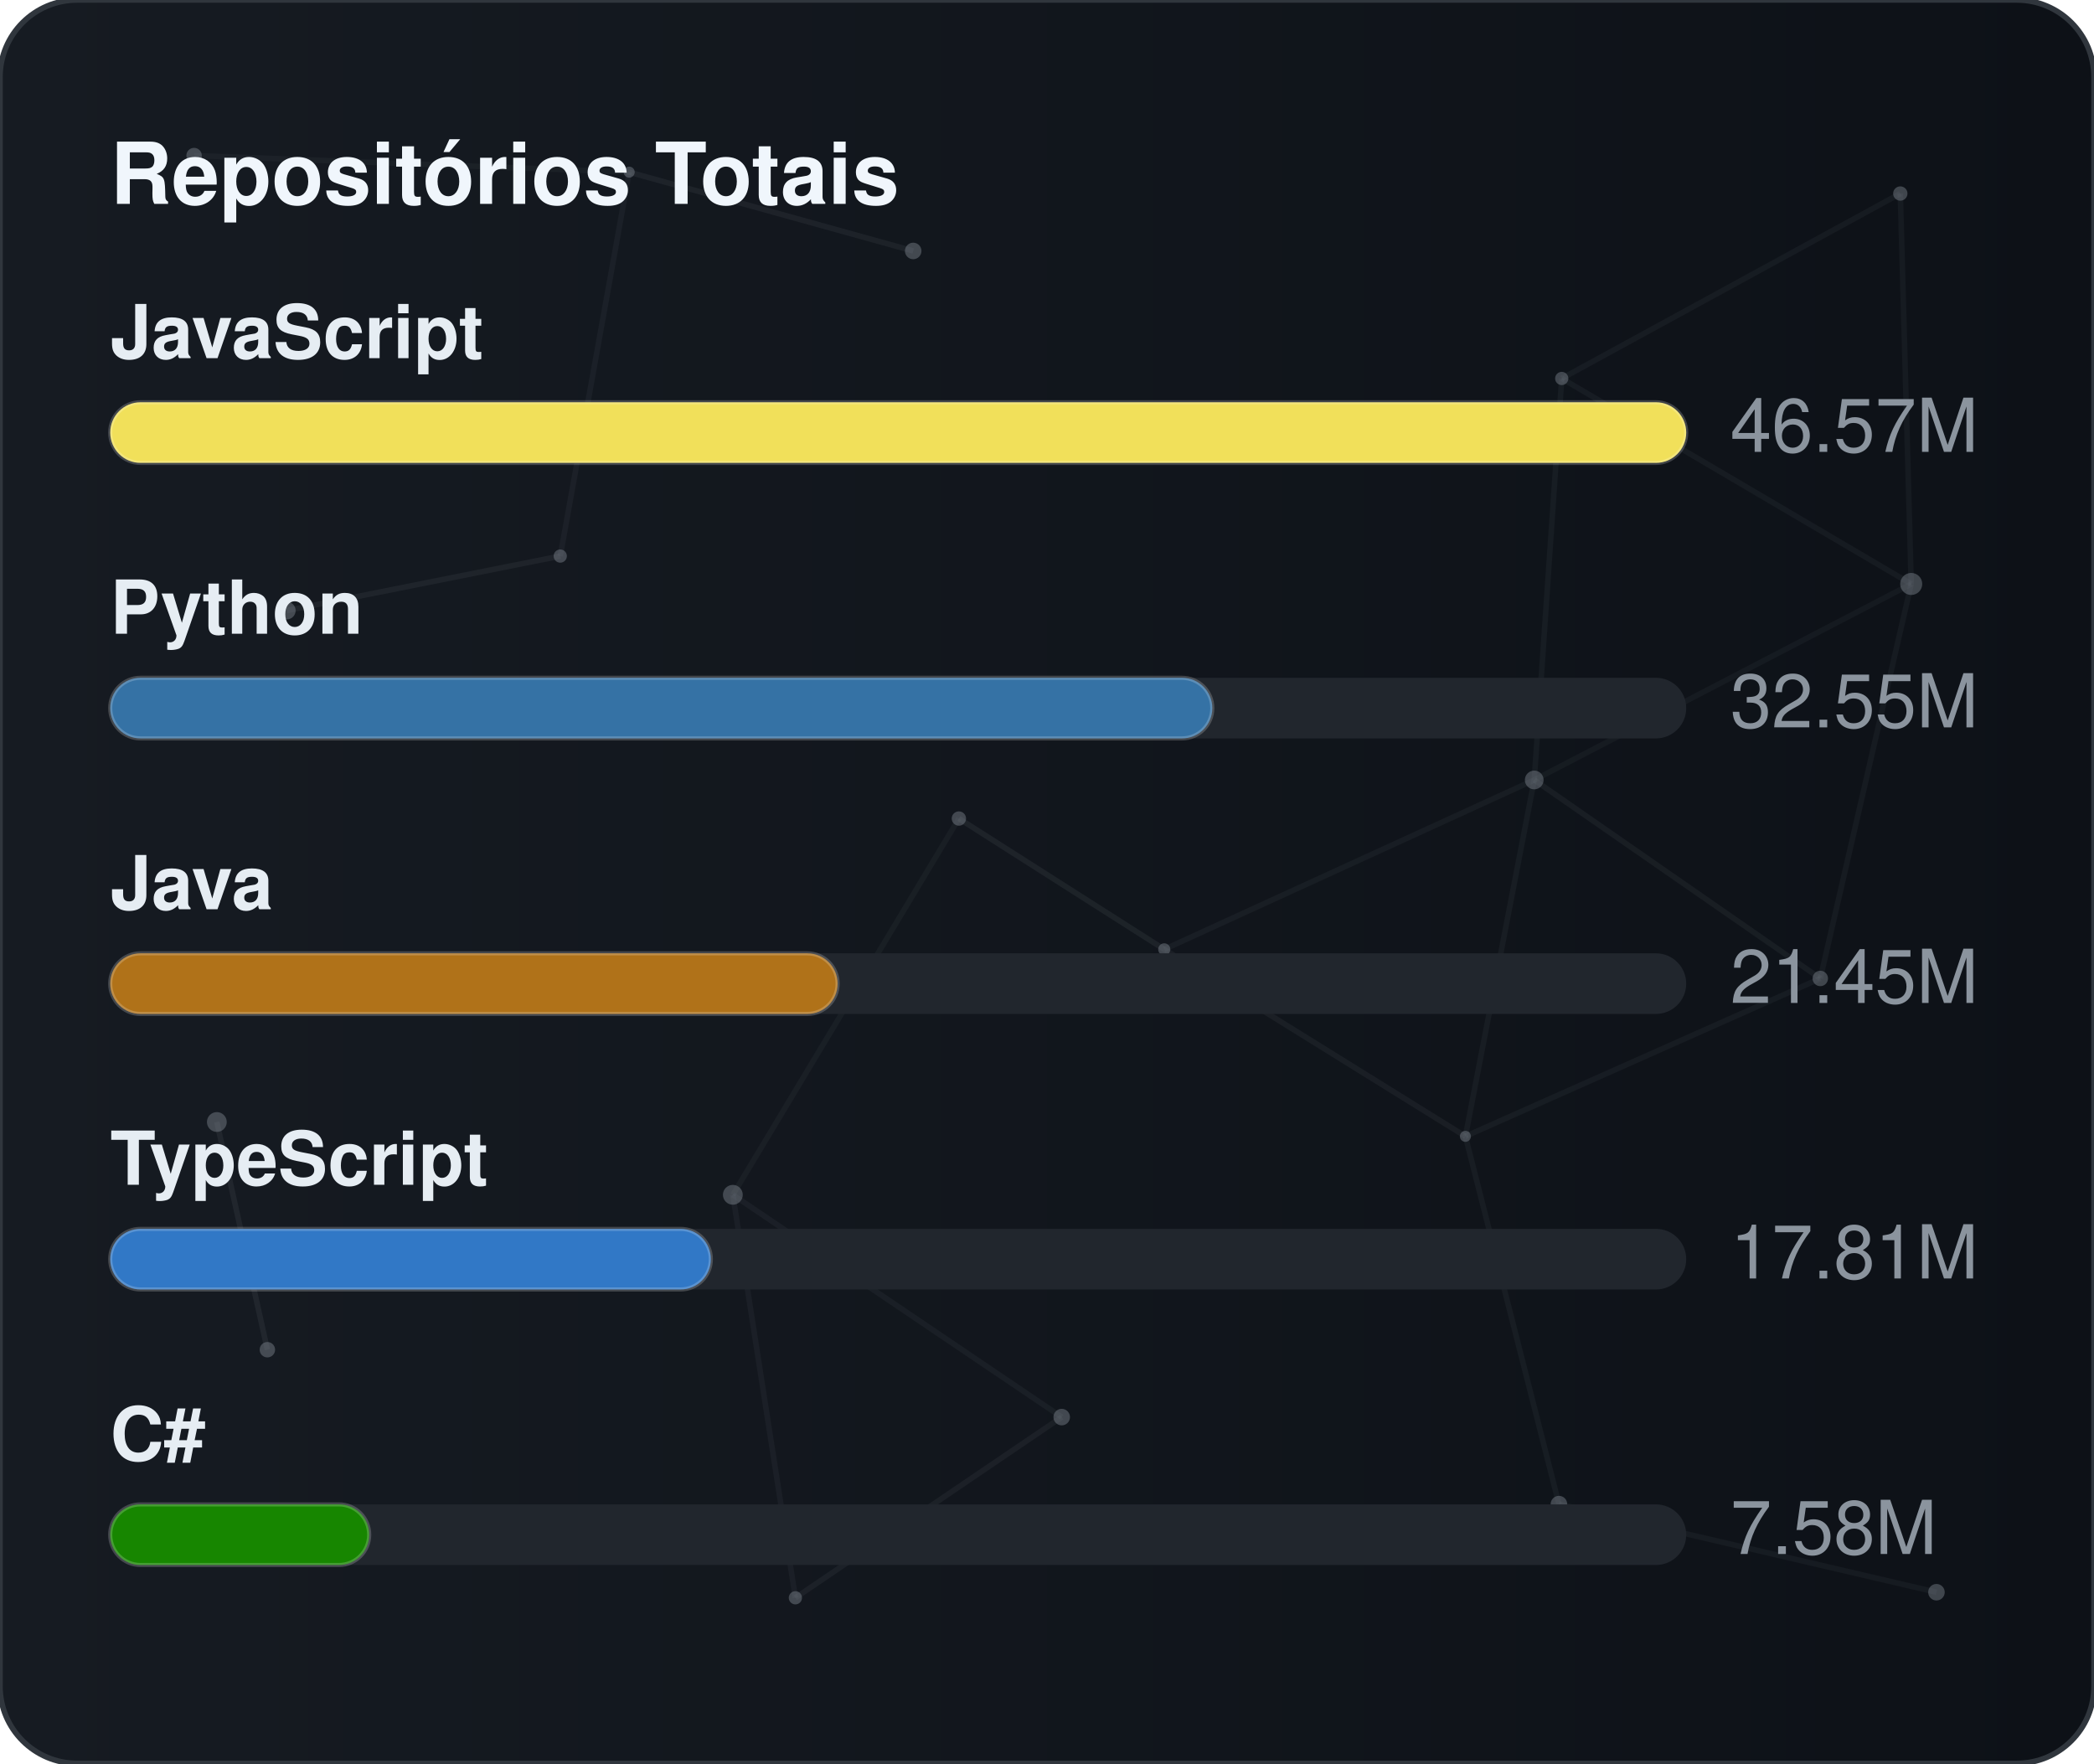
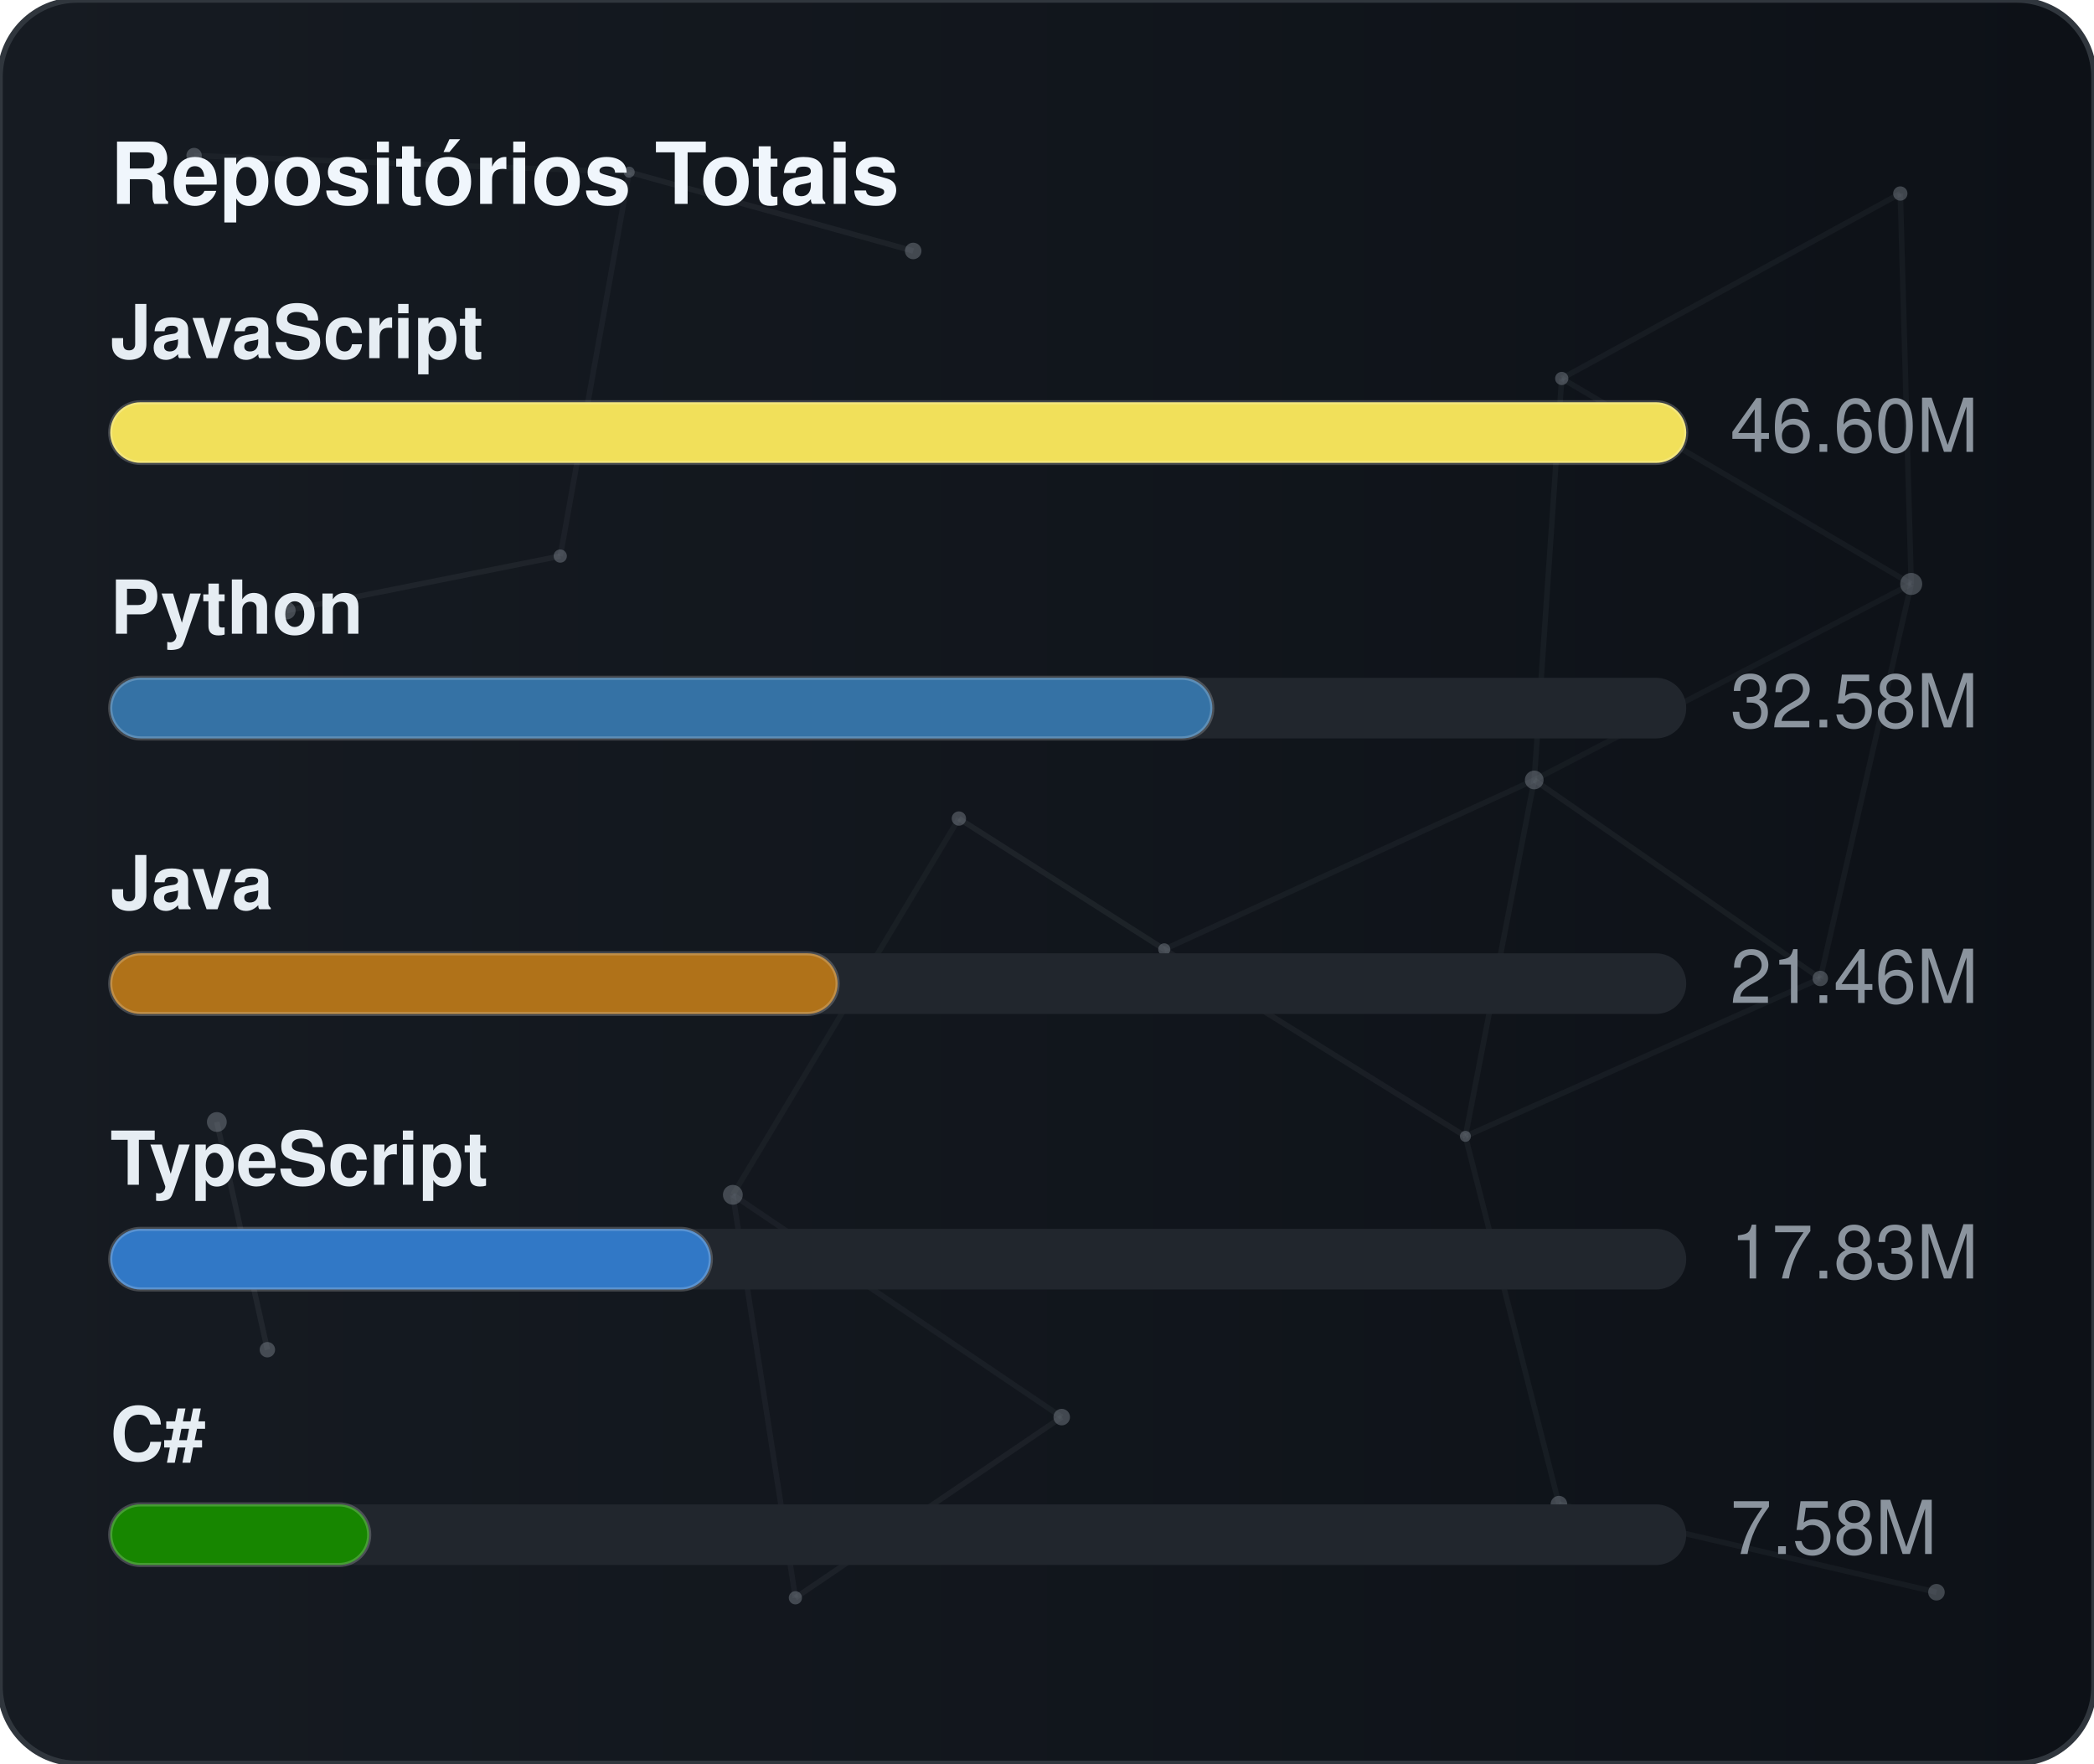
<svg xmlns="http://www.w3.org/2000/svg" width="380" height="320" viewBox="0 0 380 320" role="img" aria-label="Repositórios Totais">
  <defs>
    <linearGradient id="gradGithubTotal" x1="0%" y1="0%" x2="100%" y2="0%">
      <stop offset="0%" stop-color="#161b22" />
      <stop offset="100%" stop-color="#0d1117" />
    </linearGradient>
    <clipPath id="cardClipgradGithubTotal">
      <rect x="0" y="0" width="380" height="320" rx="14" />
    </clipPath>
  </defs>
  <style>
    text { font-family: -apple-system, BlinkMacSystemFont, "Segoe UI", Helvetica, Arial, sans-serif; font-size: 13.5px; }
    .card { fill: url(#gradGithubTotal); stroke: #30363d; stroke-width: 1; }
    .title { fill: #f0f6fc; font-weight: 700; font-size: 15.5px; }
    .lbl { fill: #e6edf3; font-weight: 600; }
    .val { fill: #8b949e; }
    .track { fill: #21262d; }
    .bar { stroke: rgba(255,255,255,0.2); stroke-width: 0.75; }
  </style>
  <rect x="0" y="0" width="380" height="320" rx="14" class="card" />
  <g clip-path="url(#cardClipgradGithubTotal)">
    <line x1="35.22" y1="28.23" x2="114.18" y2="31.24" stroke="#8b949e" stroke-width="1" opacity="0.06">
      <animate attributeName="x1" values="35.22;35.39;35.22" dur="9.6s" repeatCount="indefinite" />
      <animate attributeName="y1" values="28.23;26.86;28.23" dur="11.5s" repeatCount="indefinite" />
      <animate attributeName="x2" values="114.18;107.41;114.18" dur="10.9s" repeatCount="indefinite" />
      <animate attributeName="y2" values="31.24;28.12;31.24" dur="13.1s" repeatCount="indefinite" />
    </line>
    <line x1="114.18" y1="31.24" x2="165.72" y2="45.54" stroke="#8b949e" stroke-width="1" opacity="0.09">
      <animate attributeName="x1" values="114.18;107.41;114.18" dur="10.9s" repeatCount="indefinite" />
      <animate attributeName="y1" values="31.24;28.12;31.24" dur="13.1s" repeatCount="indefinite" />
      <animate attributeName="x2" values="165.72;156.65;165.72" dur="7.7s" repeatCount="indefinite" />
      <animate attributeName="y2" values="45.54;47.56;45.54" dur="9.2s" repeatCount="indefinite" />
    </line>
    <line x1="114.18" y1="31.24" x2="101.67" y2="100.91" stroke="#8b949e" stroke-width="1" opacity="0.07">
      <animate attributeName="x1" values="114.18;107.41;114.18" dur="10.9s" repeatCount="indefinite" />
      <animate attributeName="y1" values="31.24;28.12;31.24" dur="13.1s" repeatCount="indefinite" />
      <animate attributeName="x2" values="101.67;109.76;101.67" dur="6.4s" repeatCount="indefinite" />
      <animate attributeName="y2" values="100.91;94.52;100.91" dur="7.6s" repeatCount="indefinite" />
    </line>
    <line x1="283.41" y1="68.68" x2="344.85" y2="35.12" stroke="#8b949e" stroke-width="1" opacity="0.07">
      <animate attributeName="x1" values="283.41;282.83;283.41" dur="12.0s" repeatCount="indefinite" />
      <animate attributeName="y1" values="68.68;66.16;68.68" dur="14.4s" repeatCount="indefinite" />
      <animate attributeName="x2" values="344.85;343.1;344.85" dur="9.8s" repeatCount="indefinite" />
      <animate attributeName="y2" values="35.12;30.36;35.12" dur="11.8s" repeatCount="indefinite" />
    </line>
    <line x1="283.41" y1="68.68" x2="278.42" y2="141.54" stroke="#8b949e" stroke-width="1" opacity="0.07">
      <animate attributeName="x1" values="283.41;282.83;283.41" dur="12.0s" repeatCount="indefinite" />
      <animate attributeName="y1" values="68.68;66.16;68.68" dur="14.4s" repeatCount="indefinite" />
      <animate attributeName="x2" values="278.42;271.97;278.42" dur="6.3s" repeatCount="indefinite" />
      <animate attributeName="y2" values="141.54;140.88;141.54" dur="7.5s" repeatCount="indefinite" />
    </line>
    <line x1="283.41" y1="68.68" x2="346.83" y2="105.97" stroke="#8b949e" stroke-width="1" opacity="0.07">
      <animate attributeName="x1" values="283.41;282.83;283.41" dur="12.0s" repeatCount="indefinite" />
      <animate attributeName="y1" values="68.68;66.16;68.68" dur="14.4s" repeatCount="indefinite" />
      <animate attributeName="x2" values="346.83;354.74;346.83" dur="10.4s" repeatCount="indefinite" />
      <animate attributeName="y2" values="105.97;113.25;105.97" dur="12.5s" repeatCount="indefinite" />
    </line>
    <line x1="344.85" y1="35.12" x2="346.83" y2="105.97" stroke="#8b949e" stroke-width="1" opacity="0.07">
      <animate attributeName="x1" values="344.85;343.1;344.85" dur="9.8s" repeatCount="indefinite" />
      <animate attributeName="y1" values="35.12;30.36;35.12" dur="11.8s" repeatCount="indefinite" />
      <animate attributeName="x2" values="346.83;354.74;346.83" dur="10.4s" repeatCount="indefinite" />
      <animate attributeName="y2" values="105.97;113.25;105.97" dur="12.5s" repeatCount="indefinite" />
    </line>
    <line x1="52.05" y1="110.8" x2="101.67" y2="100.91" stroke="#8b949e" stroke-width="1" opacity="0.09">
      <animate attributeName="x1" values="52.05;49.17;52.05" dur="7.9s" repeatCount="indefinite" />
      <animate attributeName="y1" values="110.8;114.75;110.8" dur="9.5s" repeatCount="indefinite" />
      <animate attributeName="x2" values="101.67;109.76;101.67" dur="6.4s" repeatCount="indefinite" />
      <animate attributeName="y2" values="100.91;94.52;100.91" dur="7.6s" repeatCount="indefinite" />
    </line>
    <line x1="174.01" y1="148.54" x2="132.99" y2="216.82" stroke="#8b949e" stroke-width="1" opacity="0.06">
      <animate attributeName="x1" values="174.01;179.31;174.01" dur="7.4s" repeatCount="indefinite" />
      <animate attributeName="y1" values="148.54;150.39;148.54" dur="8.9s" repeatCount="indefinite" />
      <animate attributeName="x2" values="132.99;131.19;132.99" dur="9.7s" repeatCount="indefinite" />
      <animate attributeName="y2" values="216.82;223.91;216.82" dur="11.7s" repeatCount="indefinite" />
    </line>
    <line x1="174.01" y1="148.54" x2="211.28" y2="172.28" stroke="#8b949e" stroke-width="1" opacity="0.10">
      <animate attributeName="x1" values="174.01;179.31;174.01" dur="7.4s" repeatCount="indefinite" />
      <animate attributeName="y1" values="148.54;150.39;148.54" dur="8.9s" repeatCount="indefinite" />
      <animate attributeName="x2" values="211.28;207.15;211.28" dur="8.7s" repeatCount="indefinite" />
      <animate attributeName="y2" values="172.28;167.34;172.28" dur="10.4s" repeatCount="indefinite" />
    </line>
    <line x1="278.42" y1="141.54" x2="346.83" y2="105.97" stroke="#8b949e" stroke-width="1" opacity="0.06">
      <animate attributeName="x1" values="278.42;271.97;278.42" dur="6.3s" repeatCount="indefinite" />
      <animate attributeName="y1" values="141.54;140.88;141.54" dur="7.5s" repeatCount="indefinite" />
      <animate attributeName="x2" values="346.83;354.74;346.83" dur="10.4s" repeatCount="indefinite" />
      <animate attributeName="y2" values="105.97;113.25;105.97" dur="12.5s" repeatCount="indefinite" />
    </line>
    <line x1="278.42" y1="141.54" x2="211.28" y2="172.28" stroke="#8b949e" stroke-width="1" opacity="0.07">
      <animate attributeName="x1" values="278.42;271.97;278.42" dur="6.3s" repeatCount="indefinite" />
      <animate attributeName="y1" values="141.54;140.88;141.54" dur="7.5s" repeatCount="indefinite" />
      <animate attributeName="x2" values="211.28;207.15;211.28" dur="8.7s" repeatCount="indefinite" />
      <animate attributeName="y2" values="172.28;167.34;172.28" dur="10.4s" repeatCount="indefinite" />
    </line>
    <line x1="278.42" y1="141.54" x2="265.93" y2="206.21" stroke="#8b949e" stroke-width="1" opacity="0.07">
      <animate attributeName="x1" values="278.42;271.97;278.42" dur="6.3s" repeatCount="indefinite" />
      <animate attributeName="y1" values="141.54;140.88;141.54" dur="7.5s" repeatCount="indefinite" />
      <animate attributeName="x2" values="265.93;263.56;265.93" dur="8.0s" repeatCount="indefinite" />
      <animate attributeName="y2" values="206.21;213.6;206.21" dur="9.6s" repeatCount="indefinite" />
    </line>
    <line x1="278.42" y1="141.54" x2="330.33" y2="177.56" stroke="#8b949e" stroke-width="1" opacity="0.08">
      <animate attributeName="x1" values="278.42;271.97;278.42" dur="6.3s" repeatCount="indefinite" />
      <animate attributeName="y1" values="141.54;140.88;141.54" dur="7.5s" repeatCount="indefinite" />
      <animate attributeName="x2" values="330.33;321.23;330.33" dur="10.7s" repeatCount="indefinite" />
      <animate attributeName="y2" values="177.56;172.27;177.56" dur="12.8s" repeatCount="indefinite" />
    </line>
    <line x1="346.83" y1="105.97" x2="330.33" y2="177.56" stroke="#8b949e" stroke-width="1" opacity="0.07">
      <animate attributeName="x1" values="346.83;354.74;346.83" dur="10.4s" repeatCount="indefinite" />
      <animate attributeName="y1" values="105.97;113.25;105.97" dur="12.5s" repeatCount="indefinite" />
      <animate attributeName="x2" values="330.33;321.23;330.33" dur="10.7s" repeatCount="indefinite" />
      <animate attributeName="y2" values="177.56;172.27;177.56" dur="12.8s" repeatCount="indefinite" />
    </line>
    <line x1="39.35" y1="203.61" x2="48.52" y2="244.93" stroke="#8b949e" stroke-width="1" opacity="0.10">
      <animate attributeName="x1" values="39.35;29.72;39.35" dur="11.8s" repeatCount="indefinite" />
      <animate attributeName="y1" values="203.61;200.24;203.61" dur="14.2s" repeatCount="indefinite" />
      <animate attributeName="x2" values="48.52;44.33;48.52" dur="11.9s" repeatCount="indefinite" />
      <animate attributeName="y2" values="244.93;238.49;244.93" dur="14.3s" repeatCount="indefinite" />
    </line>
    <line x1="132.99" y1="216.82" x2="144.34" y2="289.95" stroke="#8b949e" stroke-width="1" opacity="0.07">
      <animate attributeName="x1" values="132.99;131.19;132.99" dur="9.7s" repeatCount="indefinite" />
      <animate attributeName="y1" values="216.82;223.91;216.82" dur="11.7s" repeatCount="indefinite" />
      <animate attributeName="x2" values="144.34;138.5;144.34" dur="6.3s" repeatCount="indefinite" />
      <animate attributeName="y2" values="289.95;282.9;289.95" dur="7.6s" repeatCount="indefinite" />
    </line>
    <line x1="132.99" y1="216.82" x2="192.67" y2="257.16" stroke="#8b949e" stroke-width="1" opacity="0.07">
      <animate attributeName="x1" values="132.99;131.19;132.99" dur="9.7s" repeatCount="indefinite" />
      <animate attributeName="y1" values="216.82;223.91;216.82" dur="11.7s" repeatCount="indefinite" />
      <animate attributeName="x2" values="192.67;196.2;192.67" dur="6.2s" repeatCount="indefinite" />
      <animate attributeName="y2" values="257.16;251.56;257.16" dur="7.5s" repeatCount="indefinite" />
    </line>
    <line x1="211.28" y1="172.28" x2="265.93" y2="206.21" stroke="#8b949e" stroke-width="1" opacity="0.08">
      <animate attributeName="x1" values="211.28;207.15;211.28" dur="8.7s" repeatCount="indefinite" />
      <animate attributeName="y1" values="172.28;167.34;172.28" dur="10.4s" repeatCount="indefinite" />
      <animate attributeName="x2" values="265.93;263.56;265.93" dur="8.0s" repeatCount="indefinite" />
      <animate attributeName="y2" values="206.21;213.6;206.21" dur="9.6s" repeatCount="indefinite" />
    </line>
    <line x1="265.93" y1="206.21" x2="330.33" y2="177.56" stroke="#8b949e" stroke-width="1" opacity="0.07">
      <animate attributeName="x1" values="265.93;263.56;265.93" dur="8.0s" repeatCount="indefinite" />
      <animate attributeName="y1" values="206.21;213.6;206.21" dur="9.6s" repeatCount="indefinite" />
      <animate attributeName="x2" values="330.33;321.23;330.33" dur="10.7s" repeatCount="indefinite" />
      <animate attributeName="y2" values="177.56;172.27;177.56" dur="12.8s" repeatCount="indefinite" />
    </line>
    <line x1="265.93" y1="206.21" x2="282.9" y2="272.95" stroke="#8b949e" stroke-width="1" opacity="0.07">
      <animate attributeName="x1" values="265.93;263.56;265.93" dur="8.0s" repeatCount="indefinite" />
      <animate attributeName="y1" values="206.21;213.6;206.21" dur="9.6s" repeatCount="indefinite" />
      <animate attributeName="x2" values="282.9;277.88;282.9" dur="6.7s" repeatCount="indefinite" />
      <animate attributeName="y2" values="272.95;280.91;272.95" dur="8.1s" repeatCount="indefinite" />
    </line>
    <line x1="144.34" y1="289.95" x2="192.67" y2="257.16" stroke="#8b949e" stroke-width="1" opacity="0.08">
      <animate attributeName="x1" values="144.34;138.5;144.34" dur="6.3s" repeatCount="indefinite" />
      <animate attributeName="y1" values="289.95;282.9;289.95" dur="7.6s" repeatCount="indefinite" />
      <animate attributeName="x2" values="192.67;196.2;192.67" dur="6.2s" repeatCount="indefinite" />
      <animate attributeName="y2" values="257.16;251.56;257.16" dur="7.5s" repeatCount="indefinite" />
    </line>
    <line x1="282.9" y1="272.95" x2="351.41" y2="288.94" stroke="#8b949e" stroke-width="1" opacity="0.07">
      <animate attributeName="x1" values="282.9;277.88;282.9" dur="6.7s" repeatCount="indefinite" />
      <animate attributeName="y1" values="272.95;280.91;272.95" dur="8.1s" repeatCount="indefinite" />
      <animate attributeName="x2" values="351.41;356.89;351.41" dur="11.9s" repeatCount="indefinite" />
      <animate attributeName="y2" values="288.94;287.49;288.94" dur="14.3s" repeatCount="indefinite" />
    </line>
    <circle cx="35.22" cy="28.23" r="1.4" fill="#8b949e" opacity="0.40">
      <animate attributeName="cx" values="35.22;35.39;35.22" dur="9.6s" repeatCount="indefinite" />
      <animate attributeName="cy" values="28.23;26.86;28.23" dur="11.5s" repeatCount="indefinite" />
    </circle>
    <circle cx="114.18" cy="31.24" r="1.0" fill="#8b949e" opacity="0.40">
      <animate attributeName="cx" values="114.18;107.41;114.18" dur="10.9s" repeatCount="indefinite" />
      <animate attributeName="cy" values="31.24;28.12;31.24" dur="13.1s" repeatCount="indefinite" />
    </circle>
    <circle cx="165.72" cy="45.54" r="1.5" fill="#8b949e" opacity="0.40">
      <animate attributeName="cx" values="165.72;156.65;165.72" dur="7.7s" repeatCount="indefinite" />
      <animate attributeName="cy" values="45.54;47.56;45.54" dur="9.2s" repeatCount="indefinite" />
    </circle>
    <circle cx="283.41" cy="68.68" r="1.2" fill="#8b949e" opacity="0.40">
      <animate attributeName="cx" values="283.41;282.83;283.41" dur="12.0s" repeatCount="indefinite" />
      <animate attributeName="cy" values="68.68;66.16;68.68" dur="14.4s" repeatCount="indefinite" />
    </circle>
    <circle cx="344.85" cy="35.12" r="1.3" fill="#8b949e" opacity="0.40">
      <animate attributeName="cx" values="344.85;343.1;344.85" dur="9.8s" repeatCount="indefinite" />
      <animate attributeName="cy" values="35.12;30.36;35.12" dur="11.8s" repeatCount="indefinite" />
    </circle>
    <circle cx="52.05" cy="110.8" r="1.6" fill="#8b949e" opacity="0.40">
      <animate attributeName="cx" values="52.05;49.17;52.05" dur="7.9s" repeatCount="indefinite" />
      <animate attributeName="cy" values="110.8;114.75;110.8" dur="9.5s" repeatCount="indefinite" />
    </circle>
    <circle cx="101.67" cy="100.91" r="1.2" fill="#8b949e" opacity="0.40">
      <animate attributeName="cx" values="101.67;109.76;101.67" dur="6.4s" repeatCount="indefinite" />
      <animate attributeName="cy" values="100.91;94.52;100.91" dur="7.6s" repeatCount="indefinite" />
    </circle>
    <circle cx="174.01" cy="148.54" r="1.3" fill="#8b949e" opacity="0.40">
      <animate attributeName="cx" values="174.01;179.31;174.01" dur="7.4s" repeatCount="indefinite" />
      <animate attributeName="cy" values="148.54;150.39;148.54" dur="8.9s" repeatCount="indefinite" />
    </circle>
    <circle cx="278.42" cy="141.54" r="1.7" fill="#8b949e" opacity="0.40">
      <animate attributeName="cx" values="278.42;271.97;278.42" dur="6.3s" repeatCount="indefinite" />
      <animate attributeName="cy" values="141.54;140.88;141.54" dur="7.5s" repeatCount="indefinite" />
    </circle>
    <circle cx="346.83" cy="105.97" r="2.0" fill="#8b949e" opacity="0.40">
      <animate attributeName="cx" values="346.83;354.74;346.83" dur="10.4s" repeatCount="indefinite" />
      <animate attributeName="cy" values="105.97;113.25;105.97" dur="12.5s" repeatCount="indefinite" />
    </circle>
    <circle cx="39.35" cy="203.61" r="1.8" fill="#8b949e" opacity="0.40">
      <animate attributeName="cx" values="39.35;29.72;39.35" dur="11.8s" repeatCount="indefinite" />
      <animate attributeName="cy" values="203.61;200.24;203.61" dur="14.2s" repeatCount="indefinite" />
    </circle>
    <circle cx="132.99" cy="216.82" r="1.8" fill="#8b949e" opacity="0.40">
      <animate attributeName="cx" values="132.99;131.19;132.99" dur="9.7s" repeatCount="indefinite" />
      <animate attributeName="cy" values="216.82;223.91;216.82" dur="11.7s" repeatCount="indefinite" />
    </circle>
    <circle cx="211.28" cy="172.28" r="1.1" fill="#8b949e" opacity="0.40">
      <animate attributeName="cx" values="211.28;207.15;211.28" dur="8.7s" repeatCount="indefinite" />
      <animate attributeName="cy" values="172.28;167.34;172.28" dur="10.4s" repeatCount="indefinite" />
    </circle>
    <circle cx="265.93" cy="206.21" r="1.0" fill="#8b949e" opacity="0.40">
      <animate attributeName="cx" values="265.93;263.56;265.93" dur="8.0s" repeatCount="indefinite" />
      <animate attributeName="cy" values="206.21;213.6;206.21" dur="9.6s" repeatCount="indefinite" />
    </circle>
    <circle cx="330.33" cy="177.56" r="1.4" fill="#8b949e" opacity="0.40">
      <animate attributeName="cx" values="330.33;321.23;330.33" dur="10.7s" repeatCount="indefinite" />
      <animate attributeName="cy" values="177.56;172.27;177.56" dur="12.8s" repeatCount="indefinite" />
    </circle>
    <circle cx="48.52" cy="244.93" r="1.4" fill="#8b949e" opacity="0.40">
      <animate attributeName="cx" values="48.52;44.33;48.52" dur="11.9s" repeatCount="indefinite" />
      <animate attributeName="cy" values="244.93;238.49;244.93" dur="14.3s" repeatCount="indefinite" />
    </circle>
    <circle cx="144.34" cy="289.95" r="1.2" fill="#8b949e" opacity="0.40">
      <animate attributeName="cx" values="144.34;138.5;144.34" dur="6.3s" repeatCount="indefinite" />
      <animate attributeName="cy" values="289.95;282.9;289.95" dur="7.6s" repeatCount="indefinite" />
    </circle>
    <circle cx="192.67" cy="257.16" r="1.5" fill="#8b949e" opacity="0.40">
      <animate attributeName="cx" values="192.67;196.2;192.67" dur="6.2s" repeatCount="indefinite" />
      <animate attributeName="cy" values="257.16;251.56;257.16" dur="7.5s" repeatCount="indefinite" />
    </circle>
    <circle cx="282.9" cy="272.95" r="1.5" fill="#8b949e" opacity="0.40">
      <animate attributeName="cx" values="282.9;277.88;282.9" dur="6.7s" repeatCount="indefinite" />
      <animate attributeName="cy" values="272.95;280.91;272.95" dur="8.1s" repeatCount="indefinite" />
    </circle>
    <circle cx="351.41" cy="288.94" r="1.5" fill="#8b949e" opacity="0.40">
      <animate attributeName="cx" values="351.41;356.89;351.41" dur="11.9s" repeatCount="indefinite" />
      <animate attributeName="cy" values="288.94;287.49;288.94" dur="14.3s" repeatCount="indefinite" />
    </circle>
  </g>
  <text x="20" y="37" class="title">Repositórios Totais</text>
  <text x="20" y="65" class="lbl">JavaScript</text>
  <rect x="20" y="73" width="286" height="11" rx="5.5" class="track" />
  <rect x="20" y="73" width="286" height="11" rx="5.5" fill="#f1e05a" class="bar" />
-   <text x="314" y="82" class="val">46.57M</text>
+   <text x="314" y="82" class="val">46.60M</text>
  <text x="20" y="115" class="lbl">Python</text>
  <rect x="20" y="123" width="286" height="11" rx="5.5" class="track" />
  <rect x="20" y="123" width="200" height="11" rx="5.5" fill="#3572A5" class="bar" />
-   <text x="314" y="132" class="val">32.55M</text>
+   <text x="314" y="132" class="val">32.58M</text>
  <text x="20" y="165" class="lbl">Java</text>
  <rect x="20" y="173" width="286" height="11" rx="5.5" class="track" />
  <rect x="20" y="173" width="132" height="11" rx="5.5" fill="#b07219" class="bar" />
-   <text x="314" y="182" class="val">21.45M</text>
+   <text x="314" y="182" class="val">21.46M</text>
  <text x="20" y="215" class="lbl">TypeScript</text>
  <rect x="20" y="223" width="286" height="11" rx="5.5" class="track" />
  <rect x="20" y="223" width="109" height="11" rx="5.5" fill="#3178c6" class="bar" />
-   <text x="314" y="232" class="val">17.81M</text>
+   <text x="314" y="232" class="val">17.83M</text>
  <text x="20" y="265" class="lbl">C#</text>
  <rect x="20" y="273" width="286" height="11" rx="5.5" class="track" />
  <rect x="20" y="273" width="47" height="11" rx="5.5" fill="#178600" class="bar" />
  <text x="314" y="282" class="val">7.58M</text>
</svg>
